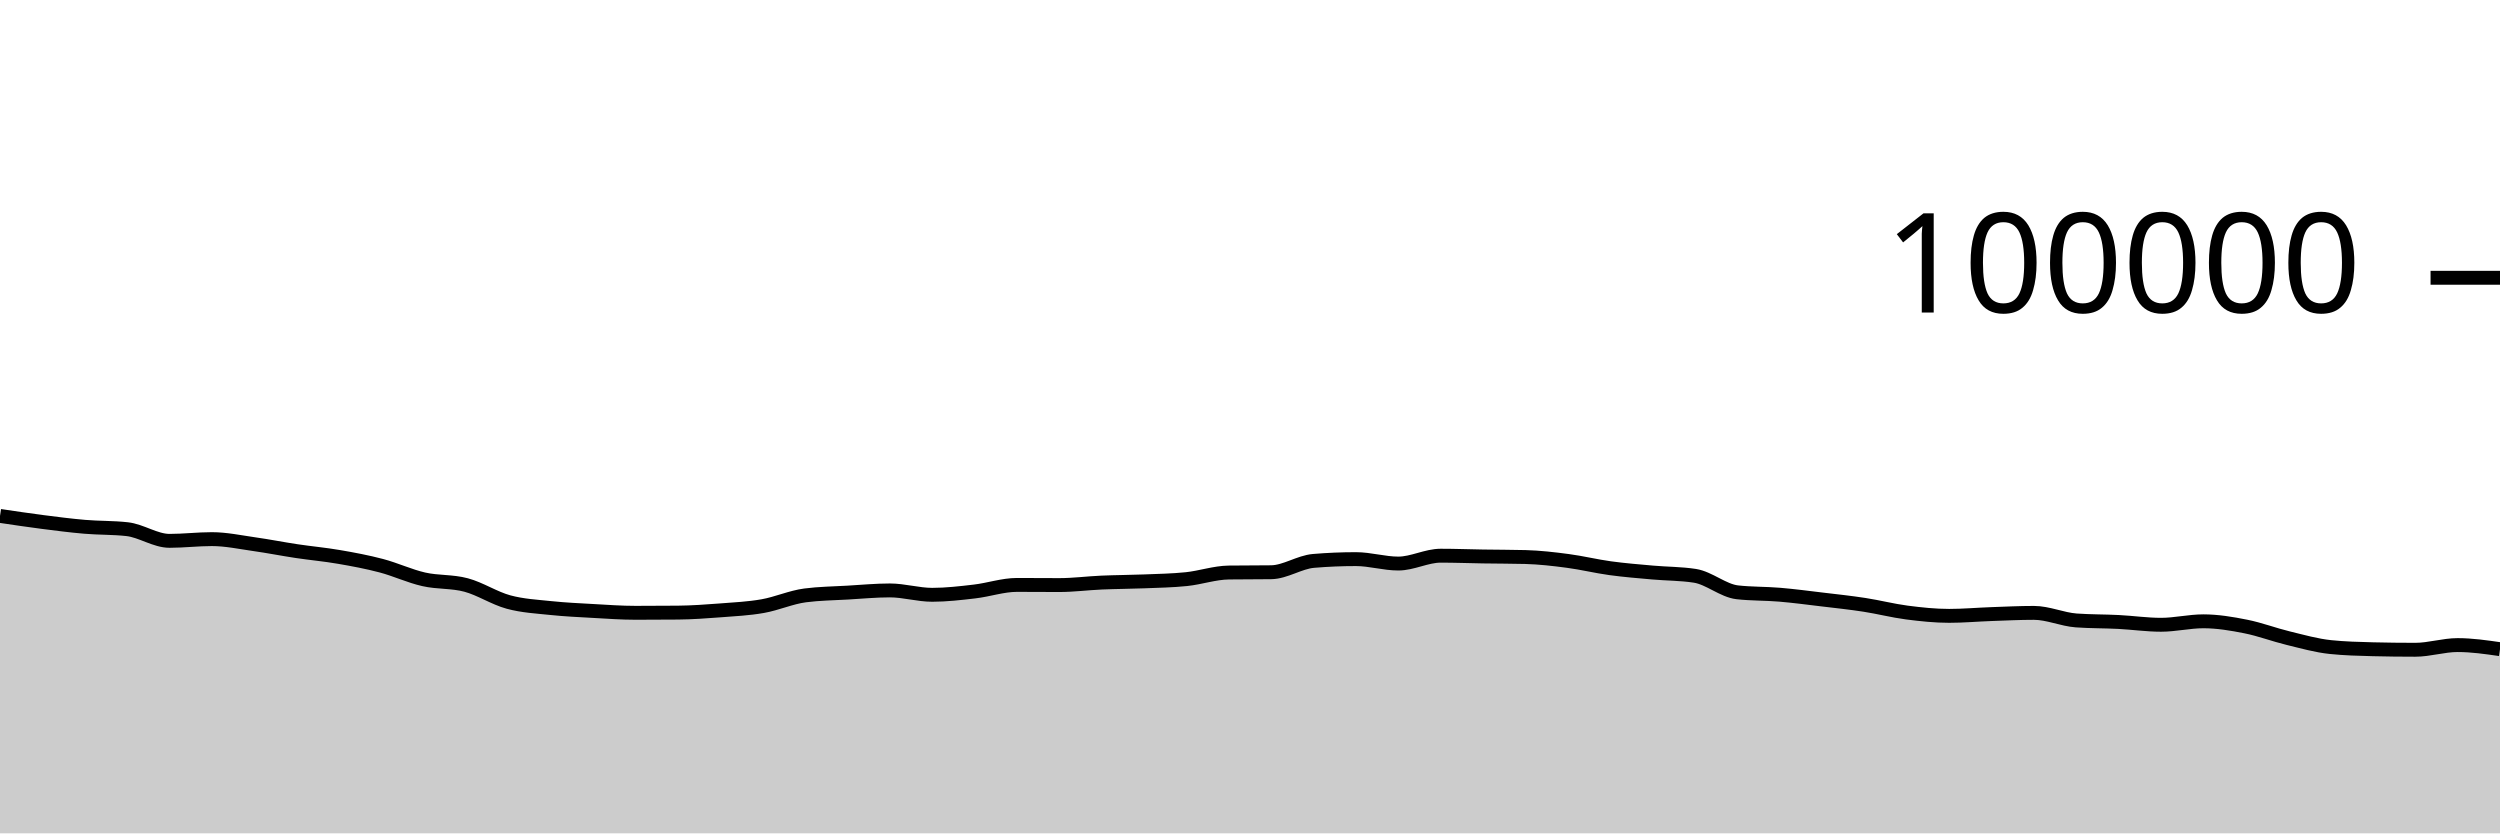
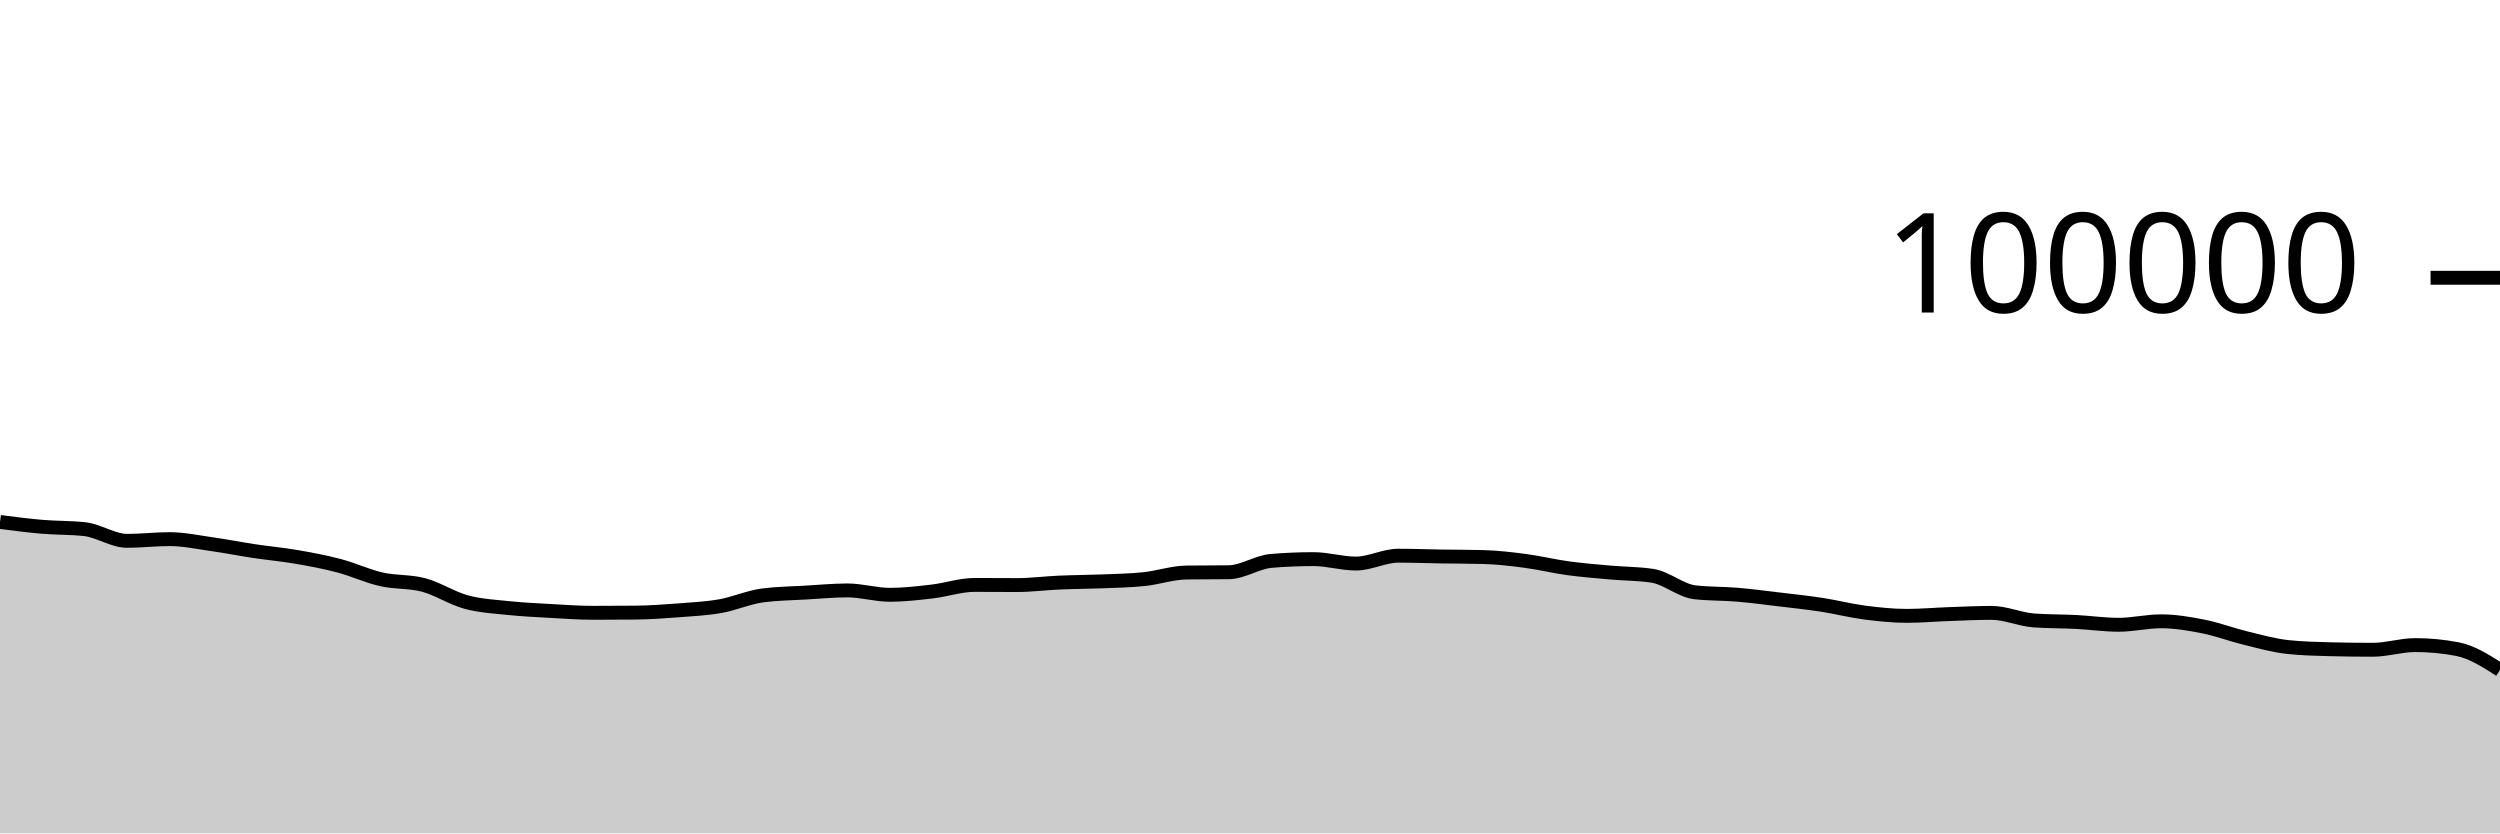
<svg xmlns="http://www.w3.org/2000/svg" viewBox="0 0 180 60">
  <g transform="translate(0,20)">
-     <path class="area" fill="rgba(0, 0, 0, 0.2)" d="M0,17.146C1.017,17.298,2.034,17.45,3.051,17.581C4.068,17.711,5.085,17.844,6.102,17.93C7.119,18.017,8.136,17.987,9.153,18.1C10.169,18.212,11.186,18.941,12.203,18.941C13.22,18.941,14.237,18.817,15.254,18.817C16.271,18.817,17.288,19.037,18.305,19.181C19.322,19.325,20.339,19.527,21.356,19.68C22.373,19.833,23.39,19.923,24.407,20.099C25.424,20.274,26.441,20.463,27.458,20.732C28.475,21.001,29.492,21.48,30.508,21.711C31.525,21.943,32.542,21.847,33.559,22.12C34.576,22.393,35.593,23.07,36.61,23.346C37.627,23.623,38.644,23.673,39.661,23.78C40.678,23.887,41.695,23.933,42.712,23.99C43.729,24.047,44.746,24.122,45.763,24.122C46.78,24.122,47.797,24.117,48.814,24.108C49.831,24.098,50.847,24.025,51.864,23.947C52.881,23.869,53.898,23.821,54.915,23.641C55.932,23.462,56.949,23.003,57.966,22.869C58.983,22.735,60,22.728,61.017,22.668C62.034,22.609,63.051,22.51,64.068,22.51C65.085,22.51,66.102,22.826,67.119,22.826C68.136,22.826,69.153,22.706,70.169,22.587C71.186,22.469,72.203,22.114,73.22,22.114C74.237,22.114,75.254,22.125,76.271,22.125C77.288,22.125,78.305,21.989,79.322,21.945C80.339,21.9,81.356,21.9,82.373,21.859C83.39,21.818,84.407,21.803,85.424,21.697C86.441,21.591,87.458,21.235,88.475,21.221C89.492,21.208,90.508,21.215,91.525,21.201C92.542,21.188,93.559,20.47,94.576,20.385C95.593,20.299,96.61,20.257,97.627,20.257C98.644,20.257,99.661,20.576,100.678,20.576C101.695,20.576,102.712,20.01,103.729,20.01C104.746,20.01,105.763,20.05,106.78,20.066C107.797,20.082,108.814,20.08,109.831,20.106C110.847,20.133,111.864,20.251,112.881,20.386C113.898,20.52,114.915,20.772,115.932,20.911C116.949,21.051,117.966,21.131,118.983,21.222C120,21.313,121.017,21.301,122.034,21.459C123.051,21.617,124.068,22.531,125.085,22.646C126.102,22.761,127.119,22.733,128.136,22.819C129.153,22.905,130.169,23.04,131.186,23.162C132.203,23.283,133.22,23.391,134.237,23.548C135.254,23.705,136.271,23.969,137.288,24.102C138.305,24.234,139.322,24.342,140.339,24.342C141.356,24.342,142.373,24.249,143.39,24.214C144.407,24.178,145.424,24.127,146.441,24.127C147.458,24.127,148.475,24.598,149.492,24.672C150.508,24.745,151.525,24.73,152.542,24.782C153.559,24.835,154.576,24.984,155.593,24.984C156.61,24.984,157.627,24.734,158.644,24.734C159.661,24.734,160.678,24.905,161.695,25.108C162.712,25.31,163.729,25.7,164.746,25.946C165.763,26.193,166.78,26.484,167.797,26.589C168.814,26.694,169.831,26.721,170.847,26.746C171.864,26.771,172.881,26.783,173.898,26.783C174.915,26.783,175.932,26.446,176.949,26.446C177.966,26.446,178.983,26.593,180,26.74L180,40C178.983,40,177.966,40,176.949,40C175.932,40,174.915,40,173.898,40C172.881,40,171.864,40,170.847,40C169.831,40,168.814,40,167.797,40C166.78,40,165.763,40,164.746,40C163.729,40,162.712,40,161.695,40C160.678,40,159.661,40,158.644,40C157.627,40,156.61,40,155.593,40C154.576,40,153.559,40,152.542,40C151.525,40,150.508,40,149.492,40C148.475,40,147.458,40,146.441,40C145.424,40,144.407,40,143.39,40C142.373,40,141.356,40,140.339,40C139.322,40,138.305,40,137.288,40C136.271,40,135.254,40,134.237,40C133.22,40,132.203,40,131.186,40C130.169,40,129.153,40,128.136,40C127.119,40,126.102,40,125.085,40C124.068,40,123.051,40,122.034,40C121.017,40,120,40,118.983,40C117.966,40,116.949,40,115.932,40C114.915,40,113.898,40,112.881,40C111.864,40,110.847,40,109.831,40C108.814,40,107.797,40,106.78,40C105.763,40,104.746,40,103.729,40C102.712,40,101.695,40,100.678,40C99.661,40,98.644,40,97.627,40C96.61,40,95.593,40,94.576,40C93.559,40,92.542,40,91.525,40C90.508,40,89.492,40,88.475,40C87.458,40,86.441,40,85.424,40C84.407,40,83.39,40,82.373,40C81.356,40,80.339,40,79.322,40C78.305,40,77.288,40,76.271,40C75.254,40,74.237,40,73.22,40C72.203,40,71.186,40,70.169,40C69.153,40,68.136,40,67.119,40C66.102,40,65.085,40,64.068,40C63.051,40,62.034,40,61.017,40C60,40,58.983,40,57.966,40C56.949,40,55.932,40,54.915,40C53.898,40,52.881,40,51.864,40C50.847,40,49.831,40,48.814,40C47.797,40,46.78,40,45.763,40C44.746,40,43.729,40,42.712,40C41.695,40,40.678,40,39.661,40C38.644,40,37.627,40,36.61,40C35.593,40,34.576,40,33.559,40C32.542,40,31.525,40,30.508,40C29.492,40,28.475,40,27.458,40C26.441,40,25.424,40,24.407,40C23.39,40,22.373,40,21.356,40C20.339,40,19.322,40,18.305,40C17.288,40,16.271,40,15.254,40C14.237,40,13.22,40,12.203,40C11.186,40,10.169,40,9.153,40C8.136,40,7.119,40,6.102,40C5.085,40,4.068,40,3.051,40C2.034,40,1.017,40,0,40Z" />
-     <path class="line" stroke="black" fill="none" d="M0,17.146C1.017,17.298,2.034,17.45,3.051,17.581C4.068,17.711,5.085,17.844,6.102,17.93C7.119,18.017,8.136,17.987,9.153,18.1C10.169,18.212,11.186,18.941,12.203,18.941C13.22,18.941,14.237,18.817,15.254,18.817C16.271,18.817,17.288,19.037,18.305,19.181C19.322,19.325,20.339,19.527,21.356,19.68C22.373,19.833,23.39,19.923,24.407,20.099C25.424,20.274,26.441,20.463,27.458,20.732C28.475,21.001,29.492,21.48,30.508,21.711C31.525,21.943,32.542,21.847,33.559,22.12C34.576,22.393,35.593,23.07,36.61,23.346C37.627,23.623,38.644,23.673,39.661,23.78C40.678,23.887,41.695,23.933,42.712,23.99C43.729,24.047,44.746,24.122,45.763,24.122C46.78,24.122,47.797,24.117,48.814,24.108C49.831,24.098,50.847,24.025,51.864,23.947C52.881,23.869,53.898,23.821,54.915,23.641C55.932,23.462,56.949,23.003,57.966,22.869C58.983,22.735,60,22.728,61.017,22.668C62.034,22.609,63.051,22.51,64.068,22.51C65.085,22.51,66.102,22.826,67.119,22.826C68.136,22.826,69.153,22.706,70.169,22.587C71.186,22.469,72.203,22.114,73.22,22.114C74.237,22.114,75.254,22.125,76.271,22.125C77.288,22.125,78.305,21.989,79.322,21.945C80.339,21.9,81.356,21.9,82.373,21.859C83.39,21.818,84.407,21.803,85.424,21.697C86.441,21.591,87.458,21.235,88.475,21.221C89.492,21.208,90.508,21.215,91.525,21.201C92.542,21.188,93.559,20.47,94.576,20.385C95.593,20.299,96.61,20.257,97.627,20.257C98.644,20.257,99.661,20.576,100.678,20.576C101.695,20.576,102.712,20.01,103.729,20.01C104.746,20.01,105.763,20.05,106.78,20.066C107.797,20.082,108.814,20.08,109.831,20.106C110.847,20.133,111.864,20.251,112.881,20.386C113.898,20.52,114.915,20.772,115.932,20.911C116.949,21.051,117.966,21.131,118.983,21.222C120,21.313,121.017,21.301,122.034,21.459C123.051,21.617,124.068,22.531,125.085,22.646C126.102,22.761,127.119,22.733,128.136,22.819C129.153,22.905,130.169,23.04,131.186,23.162C132.203,23.283,133.22,23.391,134.237,23.548C135.254,23.705,136.271,23.969,137.288,24.102C138.305,24.234,139.322,24.342,140.339,24.342C141.356,24.342,142.373,24.249,143.39,24.214C144.407,24.178,145.424,24.127,146.441,24.127C147.458,24.127,148.475,24.598,149.492,24.672C150.508,24.745,151.525,24.73,152.542,24.782C153.559,24.835,154.576,24.984,155.593,24.984C156.61,24.984,157.627,24.734,158.644,24.734C159.661,24.734,160.678,24.905,161.695,25.108C162.712,25.31,163.729,25.7,164.746,25.946C165.763,26.193,166.78,26.484,167.797,26.589C168.814,26.694,169.831,26.721,170.847,26.746C171.864,26.771,172.881,26.783,173.898,26.783C174.915,26.783,175.932,26.446,176.949,26.446C177.966,26.446,178.983,26.593,180,26.74" />
+     <path class="area" fill="rgba(0, 0, 0, 0.2)" d="M0,17.581C1.017,17.712,2.034,17.844,3.051,17.93C4.068,18.017,5.085,17.987,6.102,18.1C7.119,18.212,8.136,18.941,9.153,18.941C10.169,18.941,11.186,18.817,12.203,18.817C13.22,18.817,14.237,19.037,15.254,19.181C16.271,19.325,17.288,19.527,18.305,19.68C19.322,19.833,20.339,19.923,21.356,20.099C22.373,20.274,23.39,20.463,24.407,20.732C25.424,21.001,26.441,21.48,27.458,21.711C28.475,21.943,29.492,21.847,30.508,22.12C31.525,22.393,32.542,23.07,33.559,23.346C34.576,23.623,35.593,23.673,36.61,23.78C37.627,23.887,38.644,23.933,39.661,23.99C40.678,24.047,41.695,24.122,42.712,24.122C43.729,24.122,44.746,24.117,45.763,24.108C46.78,24.098,47.797,24.025,48.814,23.947C49.831,23.87,50.847,23.821,51.864,23.642C52.881,23.462,53.898,23.003,54.915,22.869C55.932,22.735,56.949,22.728,57.966,22.668C58.983,22.609,60,22.51,61.017,22.51C62.034,22.51,63.051,22.826,64.068,22.826C65.085,22.826,66.102,22.706,67.119,22.587C68.136,22.469,69.153,22.114,70.169,22.114C71.186,22.114,72.203,22.125,73.22,22.125C74.237,22.125,75.254,21.989,76.271,21.945C77.288,21.9,78.305,21.9,79.322,21.859C80.339,21.818,81.356,21.803,82.373,21.697C83.39,21.591,84.407,21.235,85.424,21.221C86.441,21.208,87.458,21.215,88.475,21.201C89.492,21.188,90.508,20.47,91.525,20.385C92.542,20.299,93.559,20.257,94.576,20.257C95.593,20.257,96.61,20.576,97.627,20.576C98.644,20.576,99.661,20.01,100.678,20.01C101.695,20.01,102.712,20.05,103.729,20.066C104.746,20.082,105.763,20.08,106.78,20.106C107.797,20.132,108.814,20.251,109.831,20.386C110.847,20.52,111.864,20.772,112.881,20.911C113.898,21.051,114.915,21.131,115.932,21.222C116.949,21.313,117.966,21.301,118.983,21.459C120,21.617,121.017,22.531,122.034,22.646C123.051,22.761,124.068,22.733,125.085,22.819C126.102,22.905,127.119,23.04,128.136,23.162C129.153,23.283,130.169,23.391,131.186,23.548C132.203,23.705,133.22,23.969,134.237,24.102C135.254,24.234,136.271,24.342,137.288,24.342C138.305,24.342,139.322,24.249,140.339,24.214C141.356,24.178,142.373,24.127,143.39,24.127C144.407,24.127,145.424,24.598,146.441,24.672C147.458,24.745,148.475,24.73,149.492,24.782C150.508,24.835,151.525,24.984,152.542,24.984C153.559,24.984,154.576,24.734,155.593,24.734C156.61,24.734,157.627,24.905,158.644,25.108C159.661,25.31,160.678,25.7,161.695,25.946C162.712,26.193,163.729,26.484,164.746,26.589C165.763,26.694,166.78,26.721,167.797,26.746C168.814,26.771,169.831,26.783,170.847,26.783C171.864,26.783,172.881,26.446,173.898,26.446C174.915,26.446,175.932,26.544,176.949,26.74C177.966,26.935,178.983,27.585,180,28.235L180,40C178.983,40,177.966,40,176.949,40C175.932,40,174.915,40,173.898,40C172.881,40,171.864,40,170.847,40C169.831,40,168.814,40,167.797,40C166.78,40,165.763,40,164.746,40C163.729,40,162.712,40,161.695,40C160.678,40,159.661,40,158.644,40C157.627,40,156.61,40,155.593,40C154.576,40,153.559,40,152.542,40C151.525,40,150.508,40,149.492,40C148.475,40,147.458,40,146.441,40C145.424,40,144.407,40,143.39,40C142.373,40,141.356,40,140.339,40C139.322,40,138.305,40,137.288,40C136.271,40,135.254,40,134.237,40C133.22,40,132.203,40,131.186,40C130.169,40,129.153,40,128.136,40C127.119,40,126.102,40,125.085,40C124.068,40,123.051,40,122.034,40C121.017,40,120,40,118.983,40C117.966,40,116.949,40,115.932,40C114.915,40,113.898,40,112.881,40C111.864,40,110.847,40,109.831,40C108.814,40,107.797,40,106.78,40C105.763,40,104.746,40,103.729,40C102.712,40,101.695,40,100.678,40C99.661,40,98.644,40,97.627,40C96.61,40,95.593,40,94.576,40C93.559,40,92.542,40,91.525,40C90.508,40,89.492,40,88.475,40C87.458,40,86.441,40,85.424,40C84.407,40,83.39,40,82.373,40C81.356,40,80.339,40,79.322,40C78.305,40,77.288,40,76.271,40C75.254,40,74.237,40,73.22,40C72.203,40,71.186,40,70.169,40C69.153,40,68.136,40,67.119,40C66.102,40,65.085,40,64.068,40C63.051,40,62.034,40,61.017,40C60,40,58.983,40,57.966,40C56.949,40,55.932,40,54.915,40C53.898,40,52.881,40,51.864,40C50.847,40,49.831,40,48.814,40C47.797,40,46.78,40,45.763,40C44.746,40,43.729,40,42.712,40C41.695,40,40.678,40,39.661,40C38.644,40,37.627,40,36.61,40C35.593,40,34.576,40,33.559,40C32.542,40,31.525,40,30.508,40C29.492,40,28.475,40,27.458,40C26.441,40,25.424,40,24.407,40C23.39,40,22.373,40,21.356,40C20.339,40,19.322,40,18.305,40C17.288,40,16.271,40,15.254,40C14.237,40,13.22,40,12.203,40C11.186,40,10.169,40,9.153,40C8.136,40,7.119,40,6.102,40C5.085,40,4.068,40,3.051,40C2.034,40,1.017,40,0,40Z" />
+     <path class="line" stroke="black" fill="none" d="M0,17.581C1.017,17.712,2.034,17.844,3.051,17.93C4.068,18.017,5.085,17.987,6.102,18.1C7.119,18.212,8.136,18.941,9.153,18.941C10.169,18.941,11.186,18.817,12.203,18.817C13.22,18.817,14.237,19.037,15.254,19.181C16.271,19.325,17.288,19.527,18.305,19.68C19.322,19.833,20.339,19.923,21.356,20.099C22.373,20.274,23.39,20.463,24.407,20.732C25.424,21.001,26.441,21.48,27.458,21.711C28.475,21.943,29.492,21.847,30.508,22.12C31.525,22.393,32.542,23.07,33.559,23.346C34.576,23.623,35.593,23.673,36.61,23.78C37.627,23.887,38.644,23.933,39.661,23.99C40.678,24.047,41.695,24.122,42.712,24.122C43.729,24.122,44.746,24.117,45.763,24.108C46.78,24.098,47.797,24.025,48.814,23.947C49.831,23.87,50.847,23.821,51.864,23.642C52.881,23.462,53.898,23.003,54.915,22.869C55.932,22.735,56.949,22.728,57.966,22.668C58.983,22.609,60,22.51,61.017,22.51C62.034,22.51,63.051,22.826,64.068,22.826C65.085,22.826,66.102,22.706,67.119,22.587C68.136,22.469,69.153,22.114,70.169,22.114C71.186,22.114,72.203,22.125,73.22,22.125C74.237,22.125,75.254,21.989,76.271,21.945C77.288,21.9,78.305,21.9,79.322,21.859C80.339,21.818,81.356,21.803,82.373,21.697C83.39,21.591,84.407,21.235,85.424,21.221C86.441,21.208,87.458,21.215,88.475,21.201C89.492,21.188,90.508,20.47,91.525,20.385C92.542,20.299,93.559,20.257,94.576,20.257C95.593,20.257,96.61,20.576,97.627,20.576C98.644,20.576,99.661,20.01,100.678,20.01C101.695,20.01,102.712,20.05,103.729,20.066C104.746,20.082,105.763,20.08,106.78,20.106C107.797,20.132,108.814,20.251,109.831,20.386C110.847,20.52,111.864,20.772,112.881,20.911C113.898,21.051,114.915,21.131,115.932,21.222C116.949,21.313,117.966,21.301,118.983,21.459C120,21.617,121.017,22.531,122.034,22.646C123.051,22.761,124.068,22.733,125.085,22.819C126.102,22.905,127.119,23.04,128.136,23.162C129.153,23.283,130.169,23.391,131.186,23.548C132.203,23.705,133.22,23.969,134.237,24.102C135.254,24.234,136.271,24.342,137.288,24.342C138.305,24.342,139.322,24.249,140.339,24.214C141.356,24.178,142.373,24.127,143.39,24.127C144.407,24.127,145.424,24.598,146.441,24.672C147.458,24.745,148.475,24.73,149.492,24.782C150.508,24.835,151.525,24.984,152.542,24.984C153.559,24.984,154.576,24.734,155.593,24.734C156.61,24.734,157.627,24.905,158.644,25.108C159.661,25.31,160.678,25.7,161.695,25.946C162.712,26.193,163.729,26.484,164.746,26.589C165.763,26.694,166.78,26.721,167.797,26.746C168.814,26.771,169.831,26.783,170.847,26.783C171.864,26.783,172.881,26.446,173.898,26.446C174.915,26.446,175.932,26.544,176.949,26.74C177.966,26.935,178.983,27.585,180,28.235" />
    <path class="axis-ceiling" stroke-width="1" stroke="black" fill="none" d="M175,0L180,0" />
    <text class="axis-ceiling-label" font-family="sans-serif" text-anchor="end" font-size="10px" x="170" y="2.5">100000</text>
  </g>
</svg>
